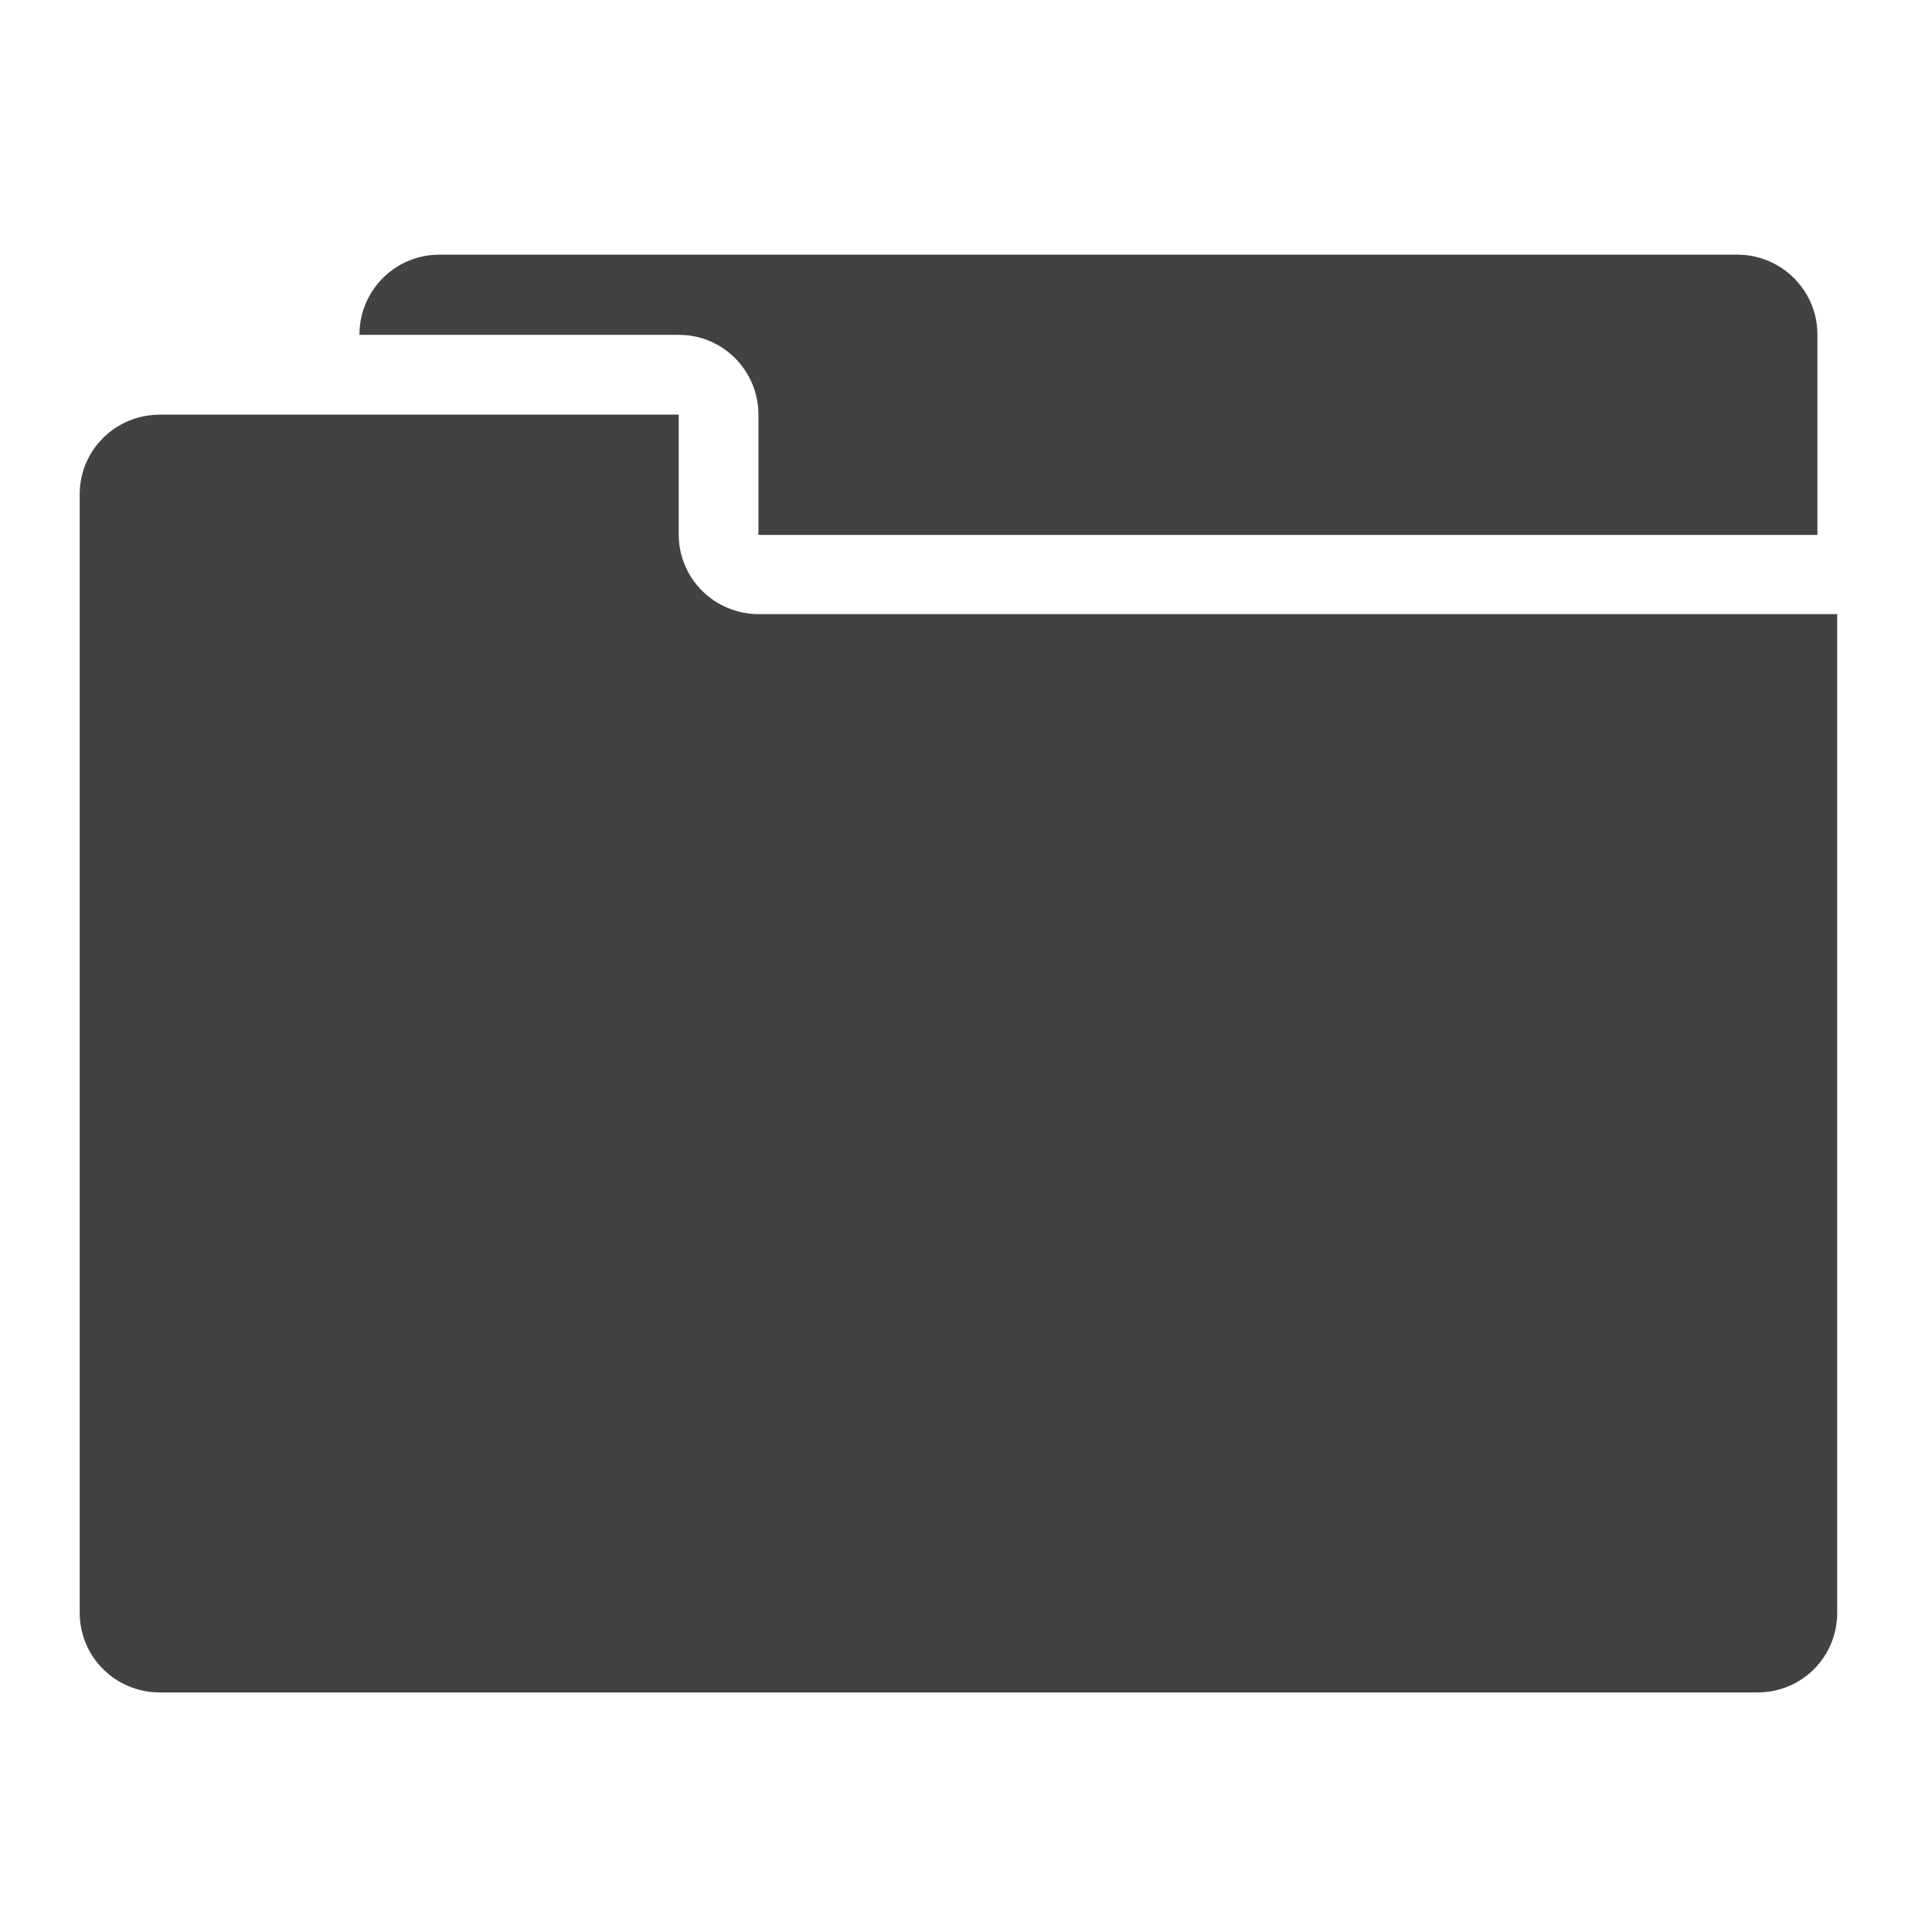
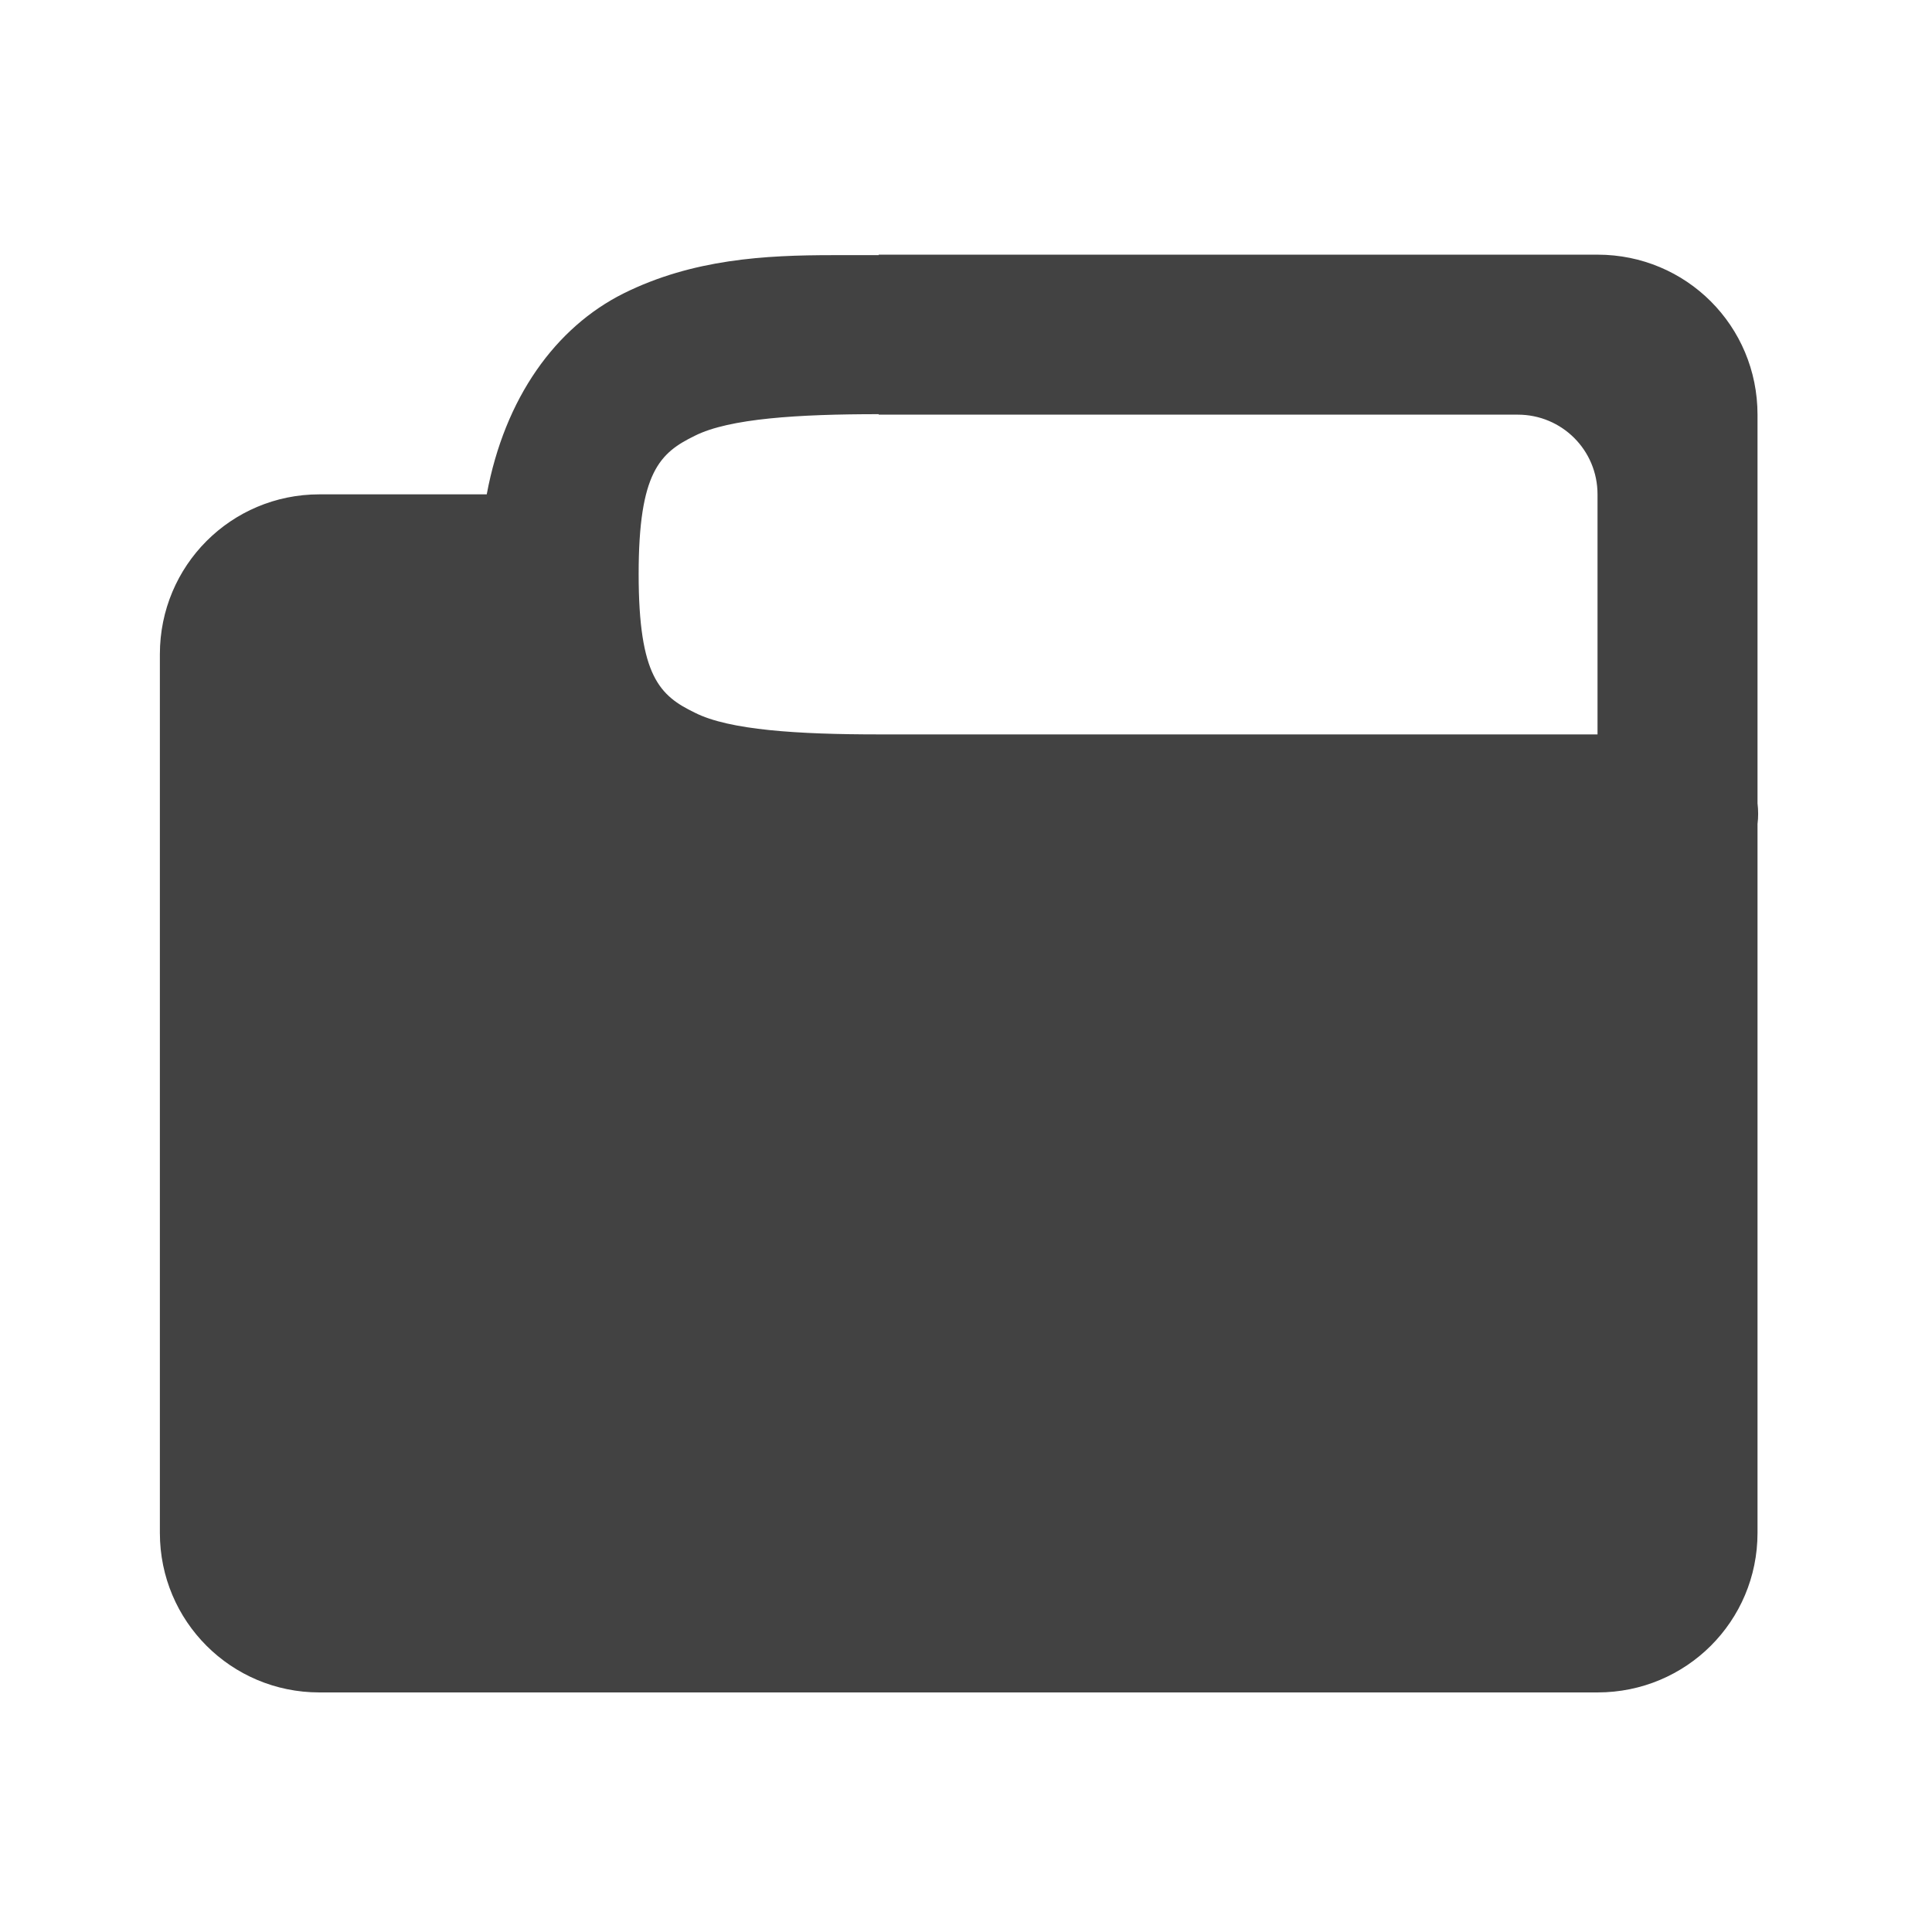
<svg xmlns="http://www.w3.org/2000/svg" width="16px" height="16px" viewBox="0 0 16 16" version="1.1">
  <g id="surface1">
-     <path style=" stroke:none;fill-rule:nonzero;fill:rgb(25.882%,25.882%,25.882%);fill-opacity:1;" d="M 3.637 2.109 C 3.273 2.109 2.977 2.406 2.977 2.77 L 2.977 2.773 L 5.621 2.773 C 5.988 2.773 6.281 3.07 6.281 3.434 L 6.281 4.426 C 6.281 4.426 6.281 4.426 6.281 4.43 C 6.281 4.43 6.281 4.43 6.285 4.43 L 15.051 4.43 L 15.051 2.77 C 15.051 2.406 14.754 2.109 14.387 2.109 Z M 2.977 4.09 L 2.977 5.25 C 2.977 5.617 3.273 5.914 3.637 5.914 L 14.387 5.914 C 14.445 5.914 14.504 5.906 14.555 5.891 L 14.555 5.746 L 6.285 5.746 C 5.566 5.746 4.965 5.145 4.965 4.426 L 4.965 4.09 Z M 2.977 4.09 " />
-     <path style=" stroke:none;fill-rule:nonzero;fill:rgb(25.882%,25.882%,25.882%);fill-opacity:1;" d="M 1.324 3.434 C 0.957 3.434 0.66 3.727 0.66 4.094 L 0.66 13.355 C 0.66 13.723 0.957 14.016 1.324 14.016 L 14.555 14.016 C 14.922 14.016 15.215 13.723 15.215 13.355 L 15.215 5.086 L 6.285 5.086 C 5.918 5.086 5.621 4.793 5.621 4.426 L 5.621 3.434 Z M 1.324 3.434 " />
+     <path style=" stroke:none;fill-rule:nonzero;fill:rgb(25.882%,25.882%,25.882%);fill-opacity:1;" d="M 7.277 2.109 L 7.277 2.113 C 7.152 2.113 7.027 2.113 6.898 2.113 C 6.336 2.113 5.738 2.145 5.164 2.43 C 4.602 2.711 4.18 3.293 4.031 4.094 L 2.645 4.094 C 1.914 4.094 1.324 4.684 1.324 5.418 L 1.324 12.695 C 1.324 13.426 1.914 14.016 2.645 14.016 L 13.23 14.016 C 13.965 14.016 14.555 13.426 14.555 12.695 L 14.555 6.824 C 14.562 6.77 14.562 6.711 14.555 6.652 L 14.555 3.434 C 14.555 2.699 13.965 2.109 13.23 2.109 Z M 7.277 3.43 L 7.277 3.434 L 12.57 3.434 C 12.934 3.434 13.23 3.727 13.23 4.094 L 13.23 6.082 L 7.277 6.082 C 6.613 6.082 6.039 6.047 5.754 5.902 C 5.465 5.762 5.289 5.602 5.289 4.754 C 5.289 3.91 5.465 3.75 5.754 3.609 C 6.039 3.465 6.613 3.43 7.277 3.43 Z M 7.277 3.43 " />
  </g>
</svg>
